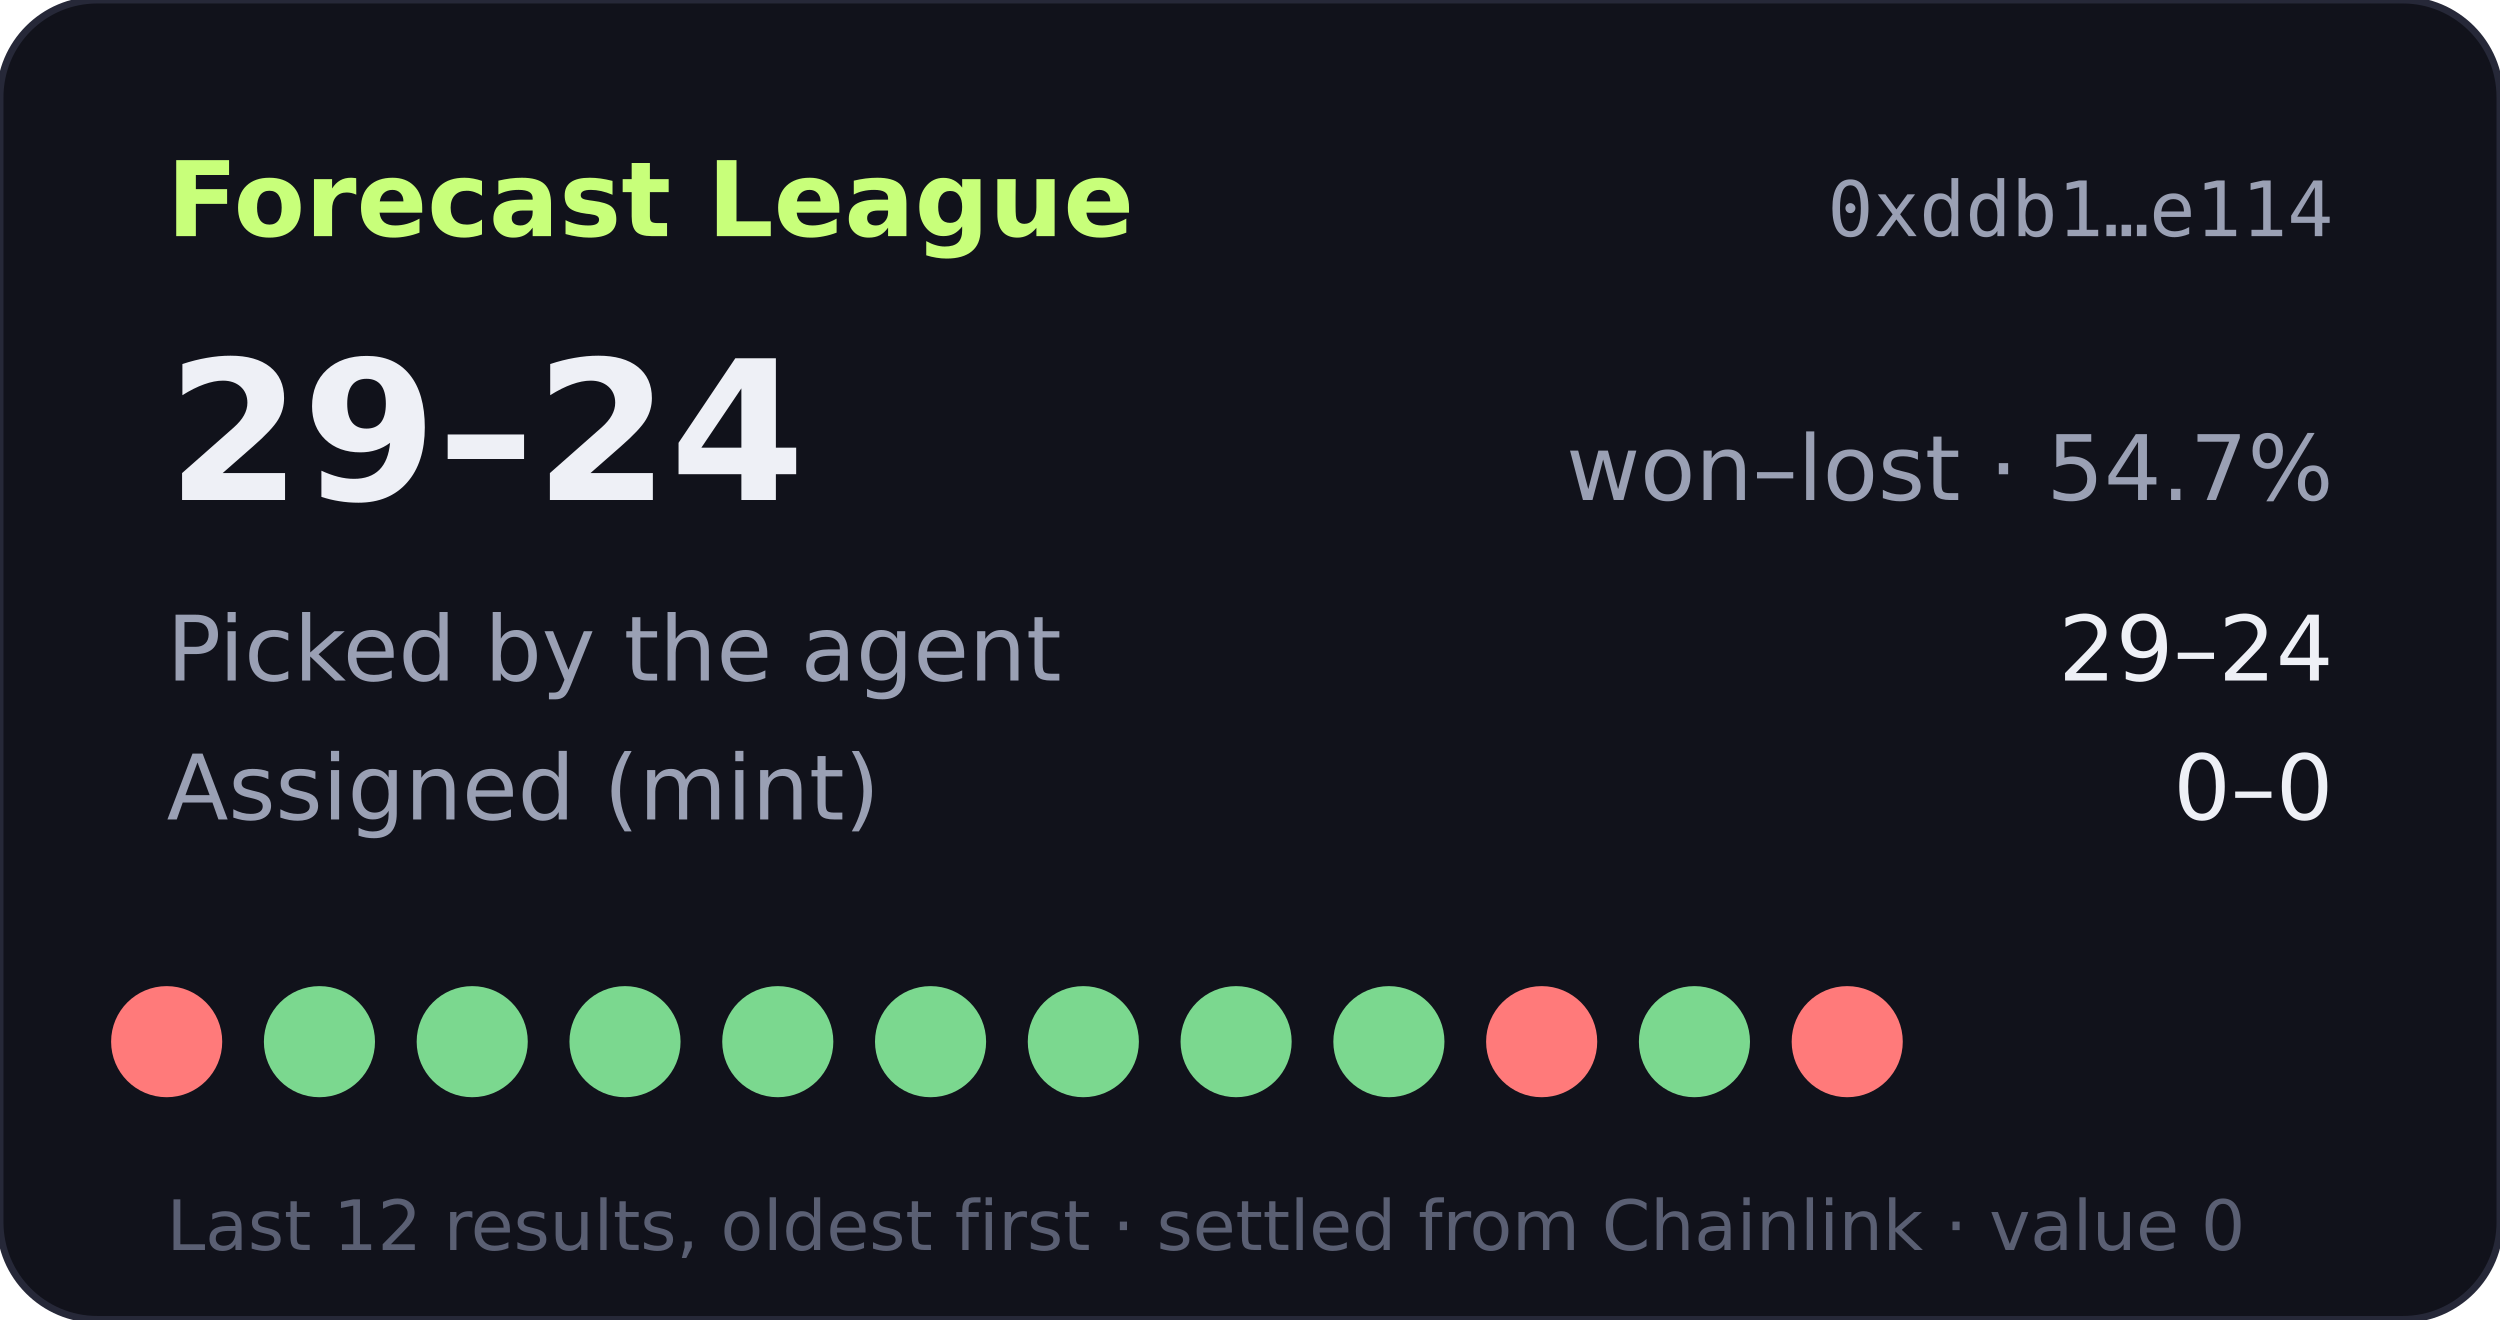
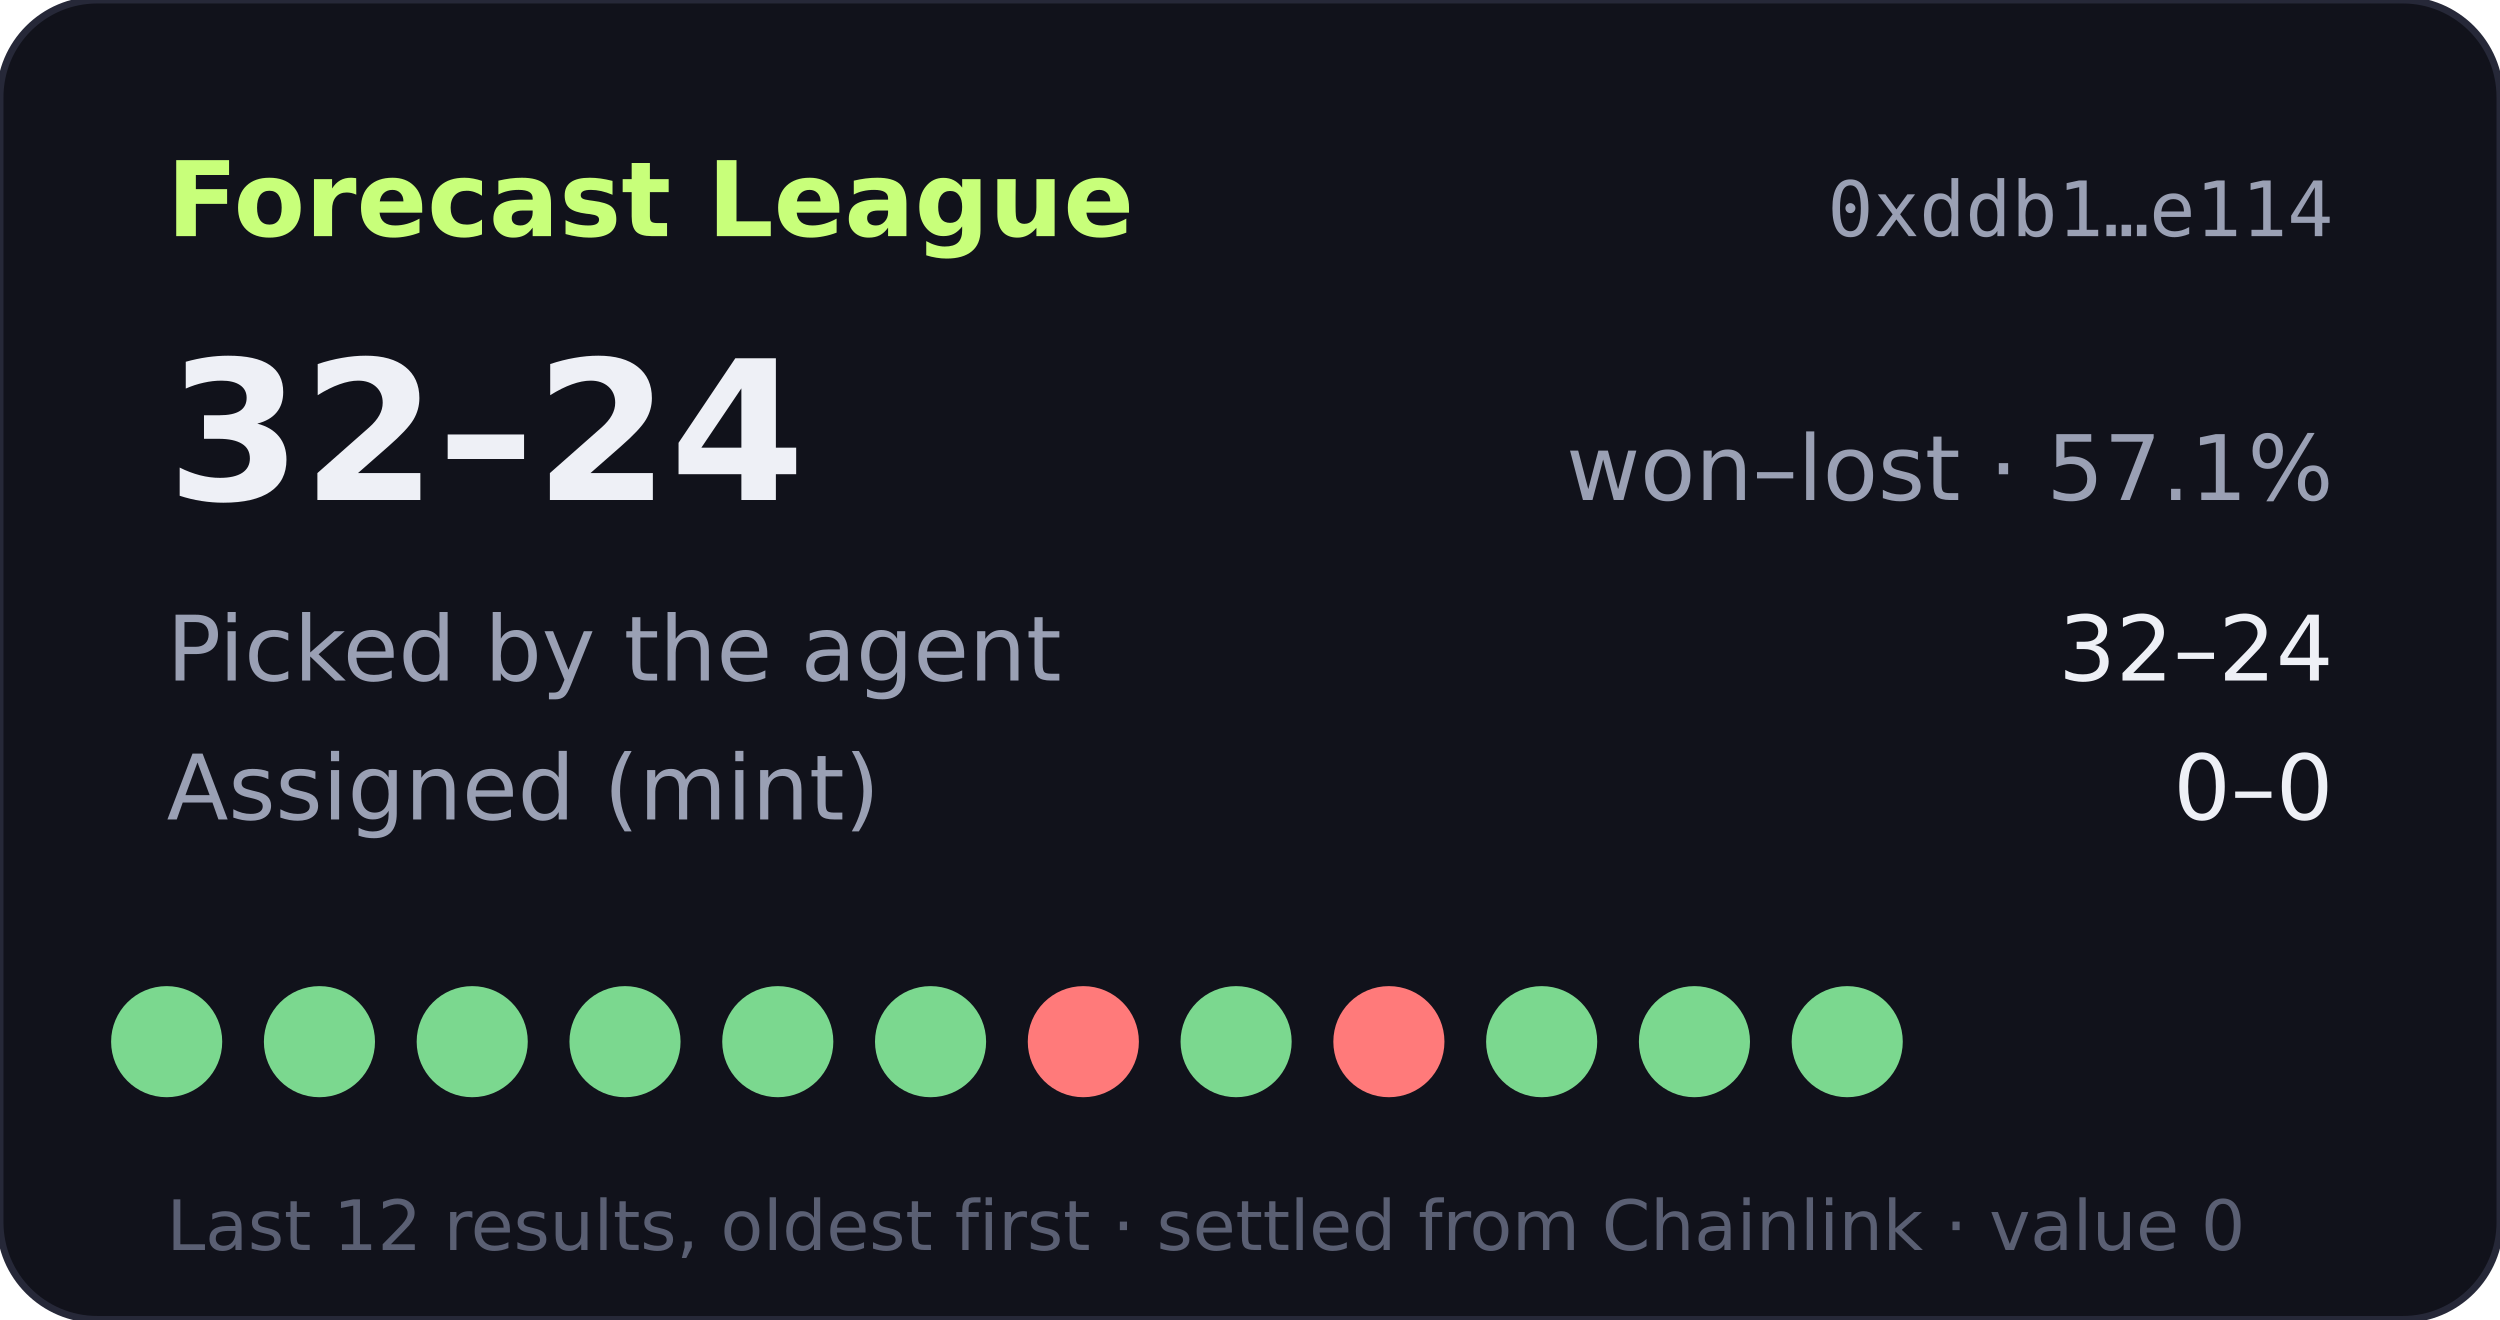
- <svg xmlns="http://www.w3.org/2000/svg" width="360" height="190" viewBox="0 0 360 190" role="img" aria-label="Forecast League record 29-24">
+ <svg xmlns="http://www.w3.org/2000/svg" width="360" height="190" viewBox="0 0 360 190" role="img" aria-label="Forecast League record 32-24">
  <rect width="360" height="190" rx="14" fill="#11121b" stroke="#262838" />
  <text x="24" y="34" fill="#c8ff7a" font-size="15" font-weight="700" font-family="Verdana,DejaVu Sans,sans-serif">Forecast League</text>
  <text x="336" y="34" fill="#9aa0b4" font-size="11" text-anchor="end" font-family="monospace">0xddb1…e114</text>
  <g font-family="Verdana,DejaVu Sans,sans-serif">
-     <text x="24" y="72" fill="#eef0f6" font-size="28" font-weight="700">29–24</text>
-     <text x="336" y="72" fill="#9aa0b4" font-size="13" text-anchor="end">won–lost · 54.7%</text>
+     <text x="24" y="72" fill="#eef0f6" font-size="28" font-weight="700">32–24</text>
+     <text x="336" y="72" fill="#9aa0b4" font-size="13" text-anchor="end">won–lost · 57.1%</text>
    <text x="24" y="98" fill="#9aa0b4" font-size="13">Picked by the agent</text>
-     <text x="336" y="98" fill="#eef0f6" font-size="13" text-anchor="end">29–24</text>
+     <text x="336" y="98" fill="#eef0f6" font-size="13" text-anchor="end">32–24</text>
    <text x="24" y="118" fill="#9aa0b4" font-size="13">Assigned (mint)</text>
    <text x="336" y="118" fill="#eef0f6" font-size="13" text-anchor="end">0–0</text>
-     <circle cx="24" cy="150" r="8" fill="#ff7a7a" />
+     <circle cx="24" cy="150" r="8" fill="#7bd88f" />
    <circle cx="46" cy="150" r="8" fill="#7bd88f" />
    <circle cx="68" cy="150" r="8" fill="#7bd88f" />
    <circle cx="90" cy="150" r="8" fill="#7bd88f" />
    <circle cx="112" cy="150" r="8" fill="#7bd88f" />
    <circle cx="134" cy="150" r="8" fill="#7bd88f" />
-     <circle cx="156" cy="150" r="8" fill="#7bd88f" />
+     <circle cx="156" cy="150" r="8" fill="#ff7a7a" />
    <circle cx="178" cy="150" r="8" fill="#7bd88f" />
-     <circle cx="200" cy="150" r="8" fill="#7bd88f" />
-     <circle cx="222" cy="150" r="8" fill="#ff7a7a" />
+     <circle cx="200" cy="150" r="8" fill="#ff7a7a" />
+     <circle cx="222" cy="150" r="8" fill="#7bd88f" />
    <circle cx="244" cy="150" r="8" fill="#7bd88f" />
-     <circle cx="266" cy="150" r="8" fill="#ff7a7a" />
+     <circle cx="266" cy="150" r="8" fill="#7bd88f" />
    <text x="24" y="180" fill="#5a5f73" font-size="10">Last 12 results, oldest first · settled from Chainlink · value 0</text>
  </g>
</svg>
